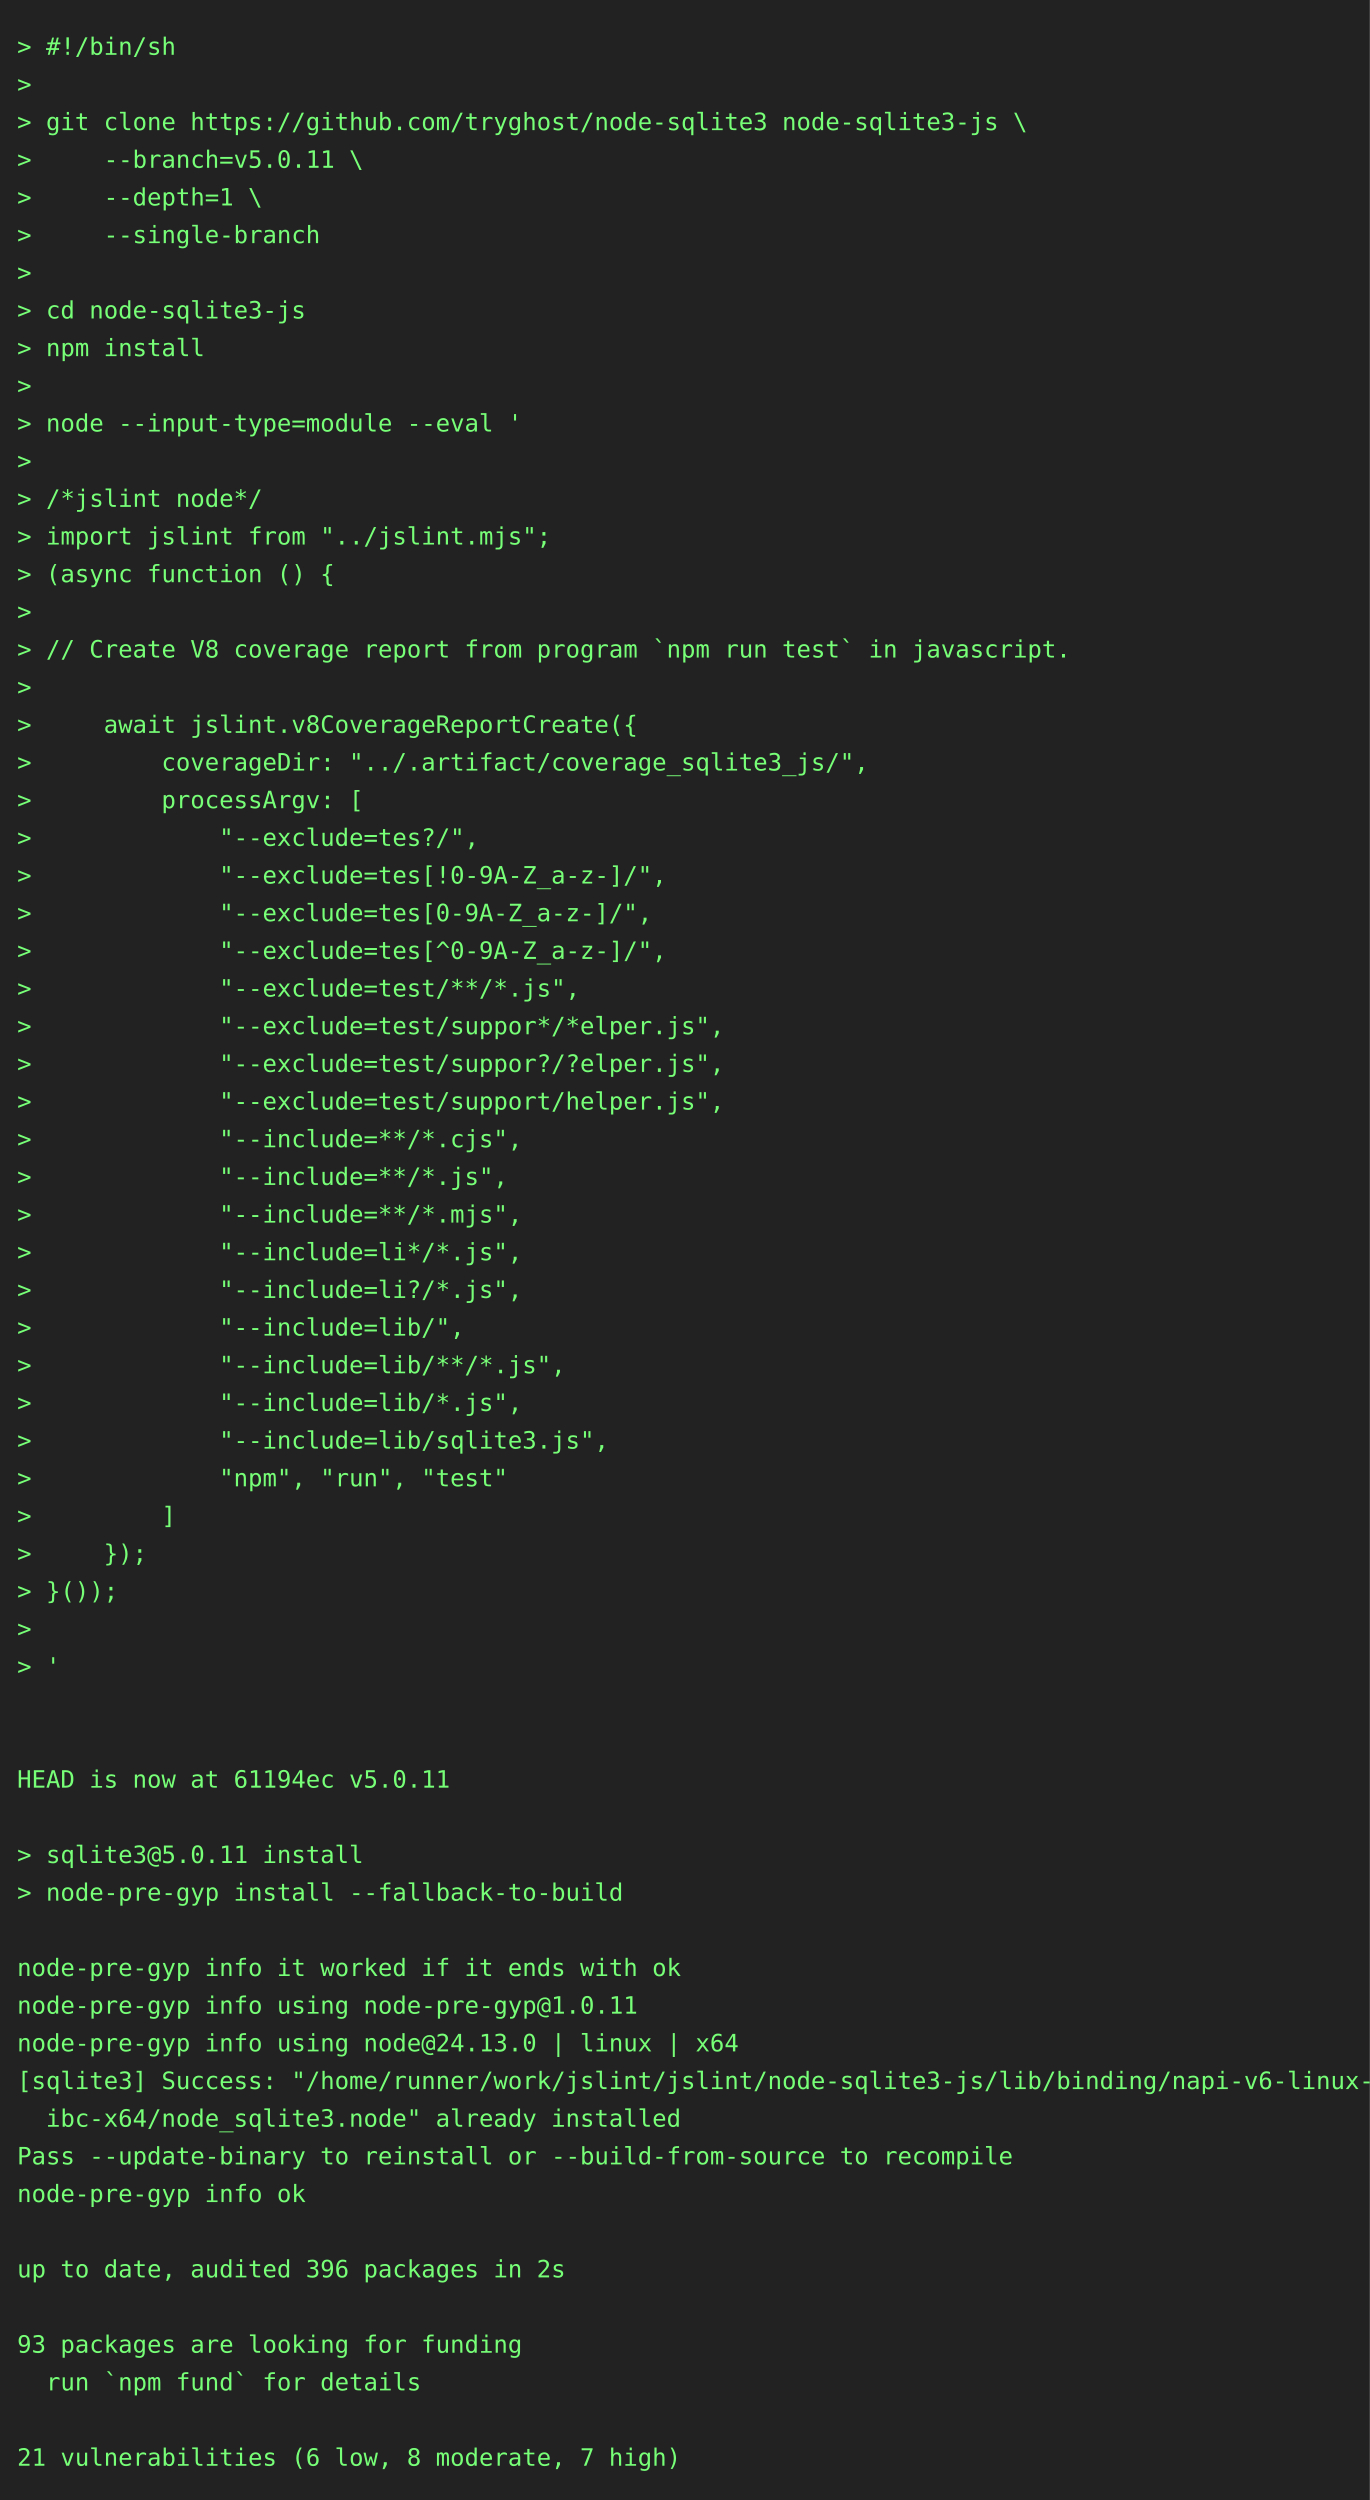
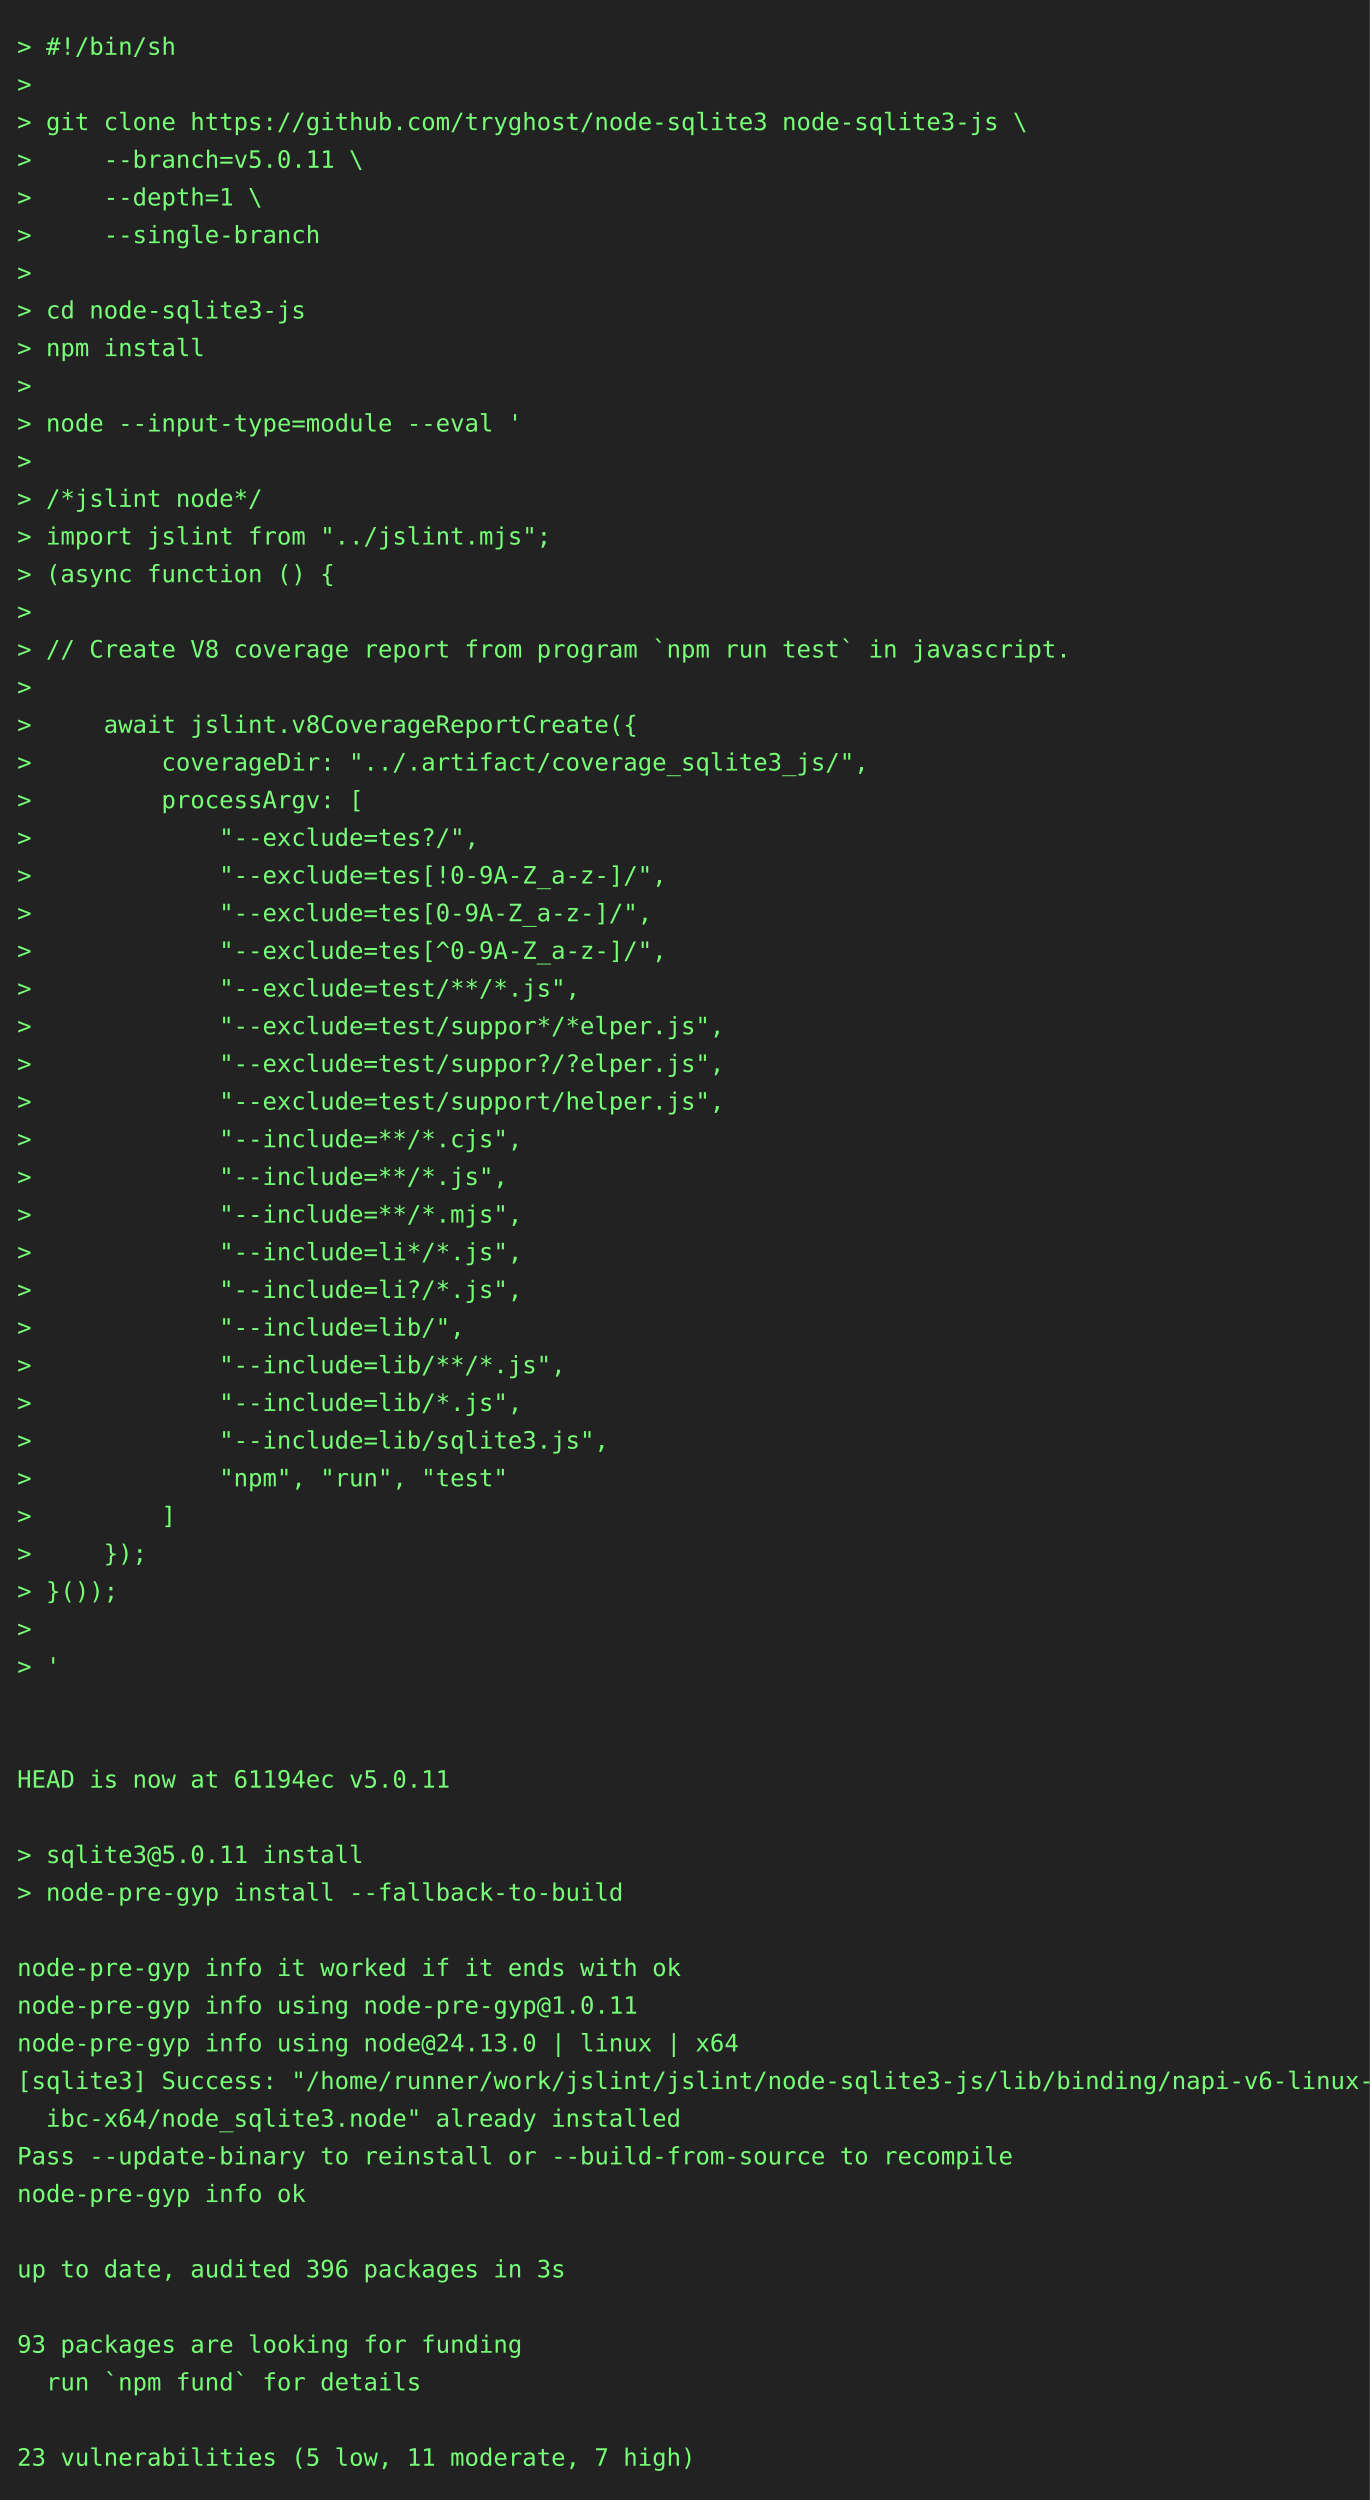
<svg xmlns="http://www.w3.org/2000/svg" height="1460" width="800">
  <rect height="1460" fill="#222" width="800" />
  <text fill="#7f7" font-family="consolas, menlo, monospace" font-size="14" xml:space="preserve">
    <tspan lengthAdjust="spacingAndGlyphs" textLength="768" x="10" y="32">&gt; #!/bin/sh                                                                                      </tspan>
    <tspan lengthAdjust="spacingAndGlyphs" textLength="768" x="10" y="54">&gt;                                                                                                </tspan>
    <tspan lengthAdjust="spacingAndGlyphs" textLength="768" x="10" y="76">&gt; git clone https://github.com/tryghost/node-sqlite3 node-sqlite3-js \                           </tspan>
    <tspan lengthAdjust="spacingAndGlyphs" textLength="768" x="10" y="98">&gt;     --branch=v5.0.11 \                                                                         </tspan>
    <tspan lengthAdjust="spacingAndGlyphs" textLength="768" x="10" y="120">&gt;     --depth=1 \                                                                                </tspan>
    <tspan lengthAdjust="spacingAndGlyphs" textLength="768" x="10" y="142">&gt;     --single-branch                                                                            </tspan>
    <tspan lengthAdjust="spacingAndGlyphs" textLength="768" x="10" y="164">&gt;                                                                                                </tspan>
    <tspan lengthAdjust="spacingAndGlyphs" textLength="768" x="10" y="186">&gt; cd node-sqlite3-js                                                                             </tspan>
    <tspan lengthAdjust="spacingAndGlyphs" textLength="768" x="10" y="208">&gt; npm install                                                                                    </tspan>
    <tspan lengthAdjust="spacingAndGlyphs" textLength="768" x="10" y="230">&gt;                                                                                                </tspan>
    <tspan lengthAdjust="spacingAndGlyphs" textLength="768" x="10" y="252">&gt; node --input-type=module --eval '                                                              </tspan>
    <tspan lengthAdjust="spacingAndGlyphs" textLength="768" x="10" y="274">&gt;                                                                                                </tspan>
    <tspan lengthAdjust="spacingAndGlyphs" textLength="768" x="10" y="296">&gt; /*jslint node*/                                                                                </tspan>
    <tspan lengthAdjust="spacingAndGlyphs" textLength="768" x="10" y="318">&gt; import jslint from "../jslint.mjs";                                                            </tspan>
    <tspan lengthAdjust="spacingAndGlyphs" textLength="768" x="10" y="340">&gt; (async function () {                                                                           </tspan>
    <tspan lengthAdjust="spacingAndGlyphs" textLength="768" x="10" y="362">&gt;                                                                                                </tspan>
    <tspan lengthAdjust="spacingAndGlyphs" textLength="768" x="10" y="384">&gt; // Create V8 coverage report from program `npm run test` in javascript.                        </tspan>
    <tspan lengthAdjust="spacingAndGlyphs" textLength="768" x="10" y="406">&gt;                                                                                                </tspan>
    <tspan lengthAdjust="spacingAndGlyphs" textLength="768" x="10" y="428">&gt;     await jslint.v8CoverageReportCreate({                                                      </tspan>
    <tspan lengthAdjust="spacingAndGlyphs" textLength="768" x="10" y="450">&gt;         coverageDir: "../.artifact/coverage_sqlite3_js/",                                      </tspan>
    <tspan lengthAdjust="spacingAndGlyphs" textLength="768" x="10" y="472">&gt;         processArgv: [                                                                         </tspan>
    <tspan lengthAdjust="spacingAndGlyphs" textLength="768" x="10" y="494">&gt;             "--exclude=tes?/",                                                                 </tspan>
    <tspan lengthAdjust="spacingAndGlyphs" textLength="768" x="10" y="516">&gt;             "--exclude=tes[!0-9A-Z_a-z-]/",                                                    </tspan>
    <tspan lengthAdjust="spacingAndGlyphs" textLength="768" x="10" y="538">&gt;             "--exclude=tes[0-9A-Z_a-z-]/",                                                     </tspan>
    <tspan lengthAdjust="spacingAndGlyphs" textLength="768" x="10" y="560">&gt;             "--exclude=tes[^0-9A-Z_a-z-]/",                                                    </tspan>
    <tspan lengthAdjust="spacingAndGlyphs" textLength="768" x="10" y="582">&gt;             "--exclude=test/**/*.js",                                                          </tspan>
    <tspan lengthAdjust="spacingAndGlyphs" textLength="768" x="10" y="604">&gt;             "--exclude=test/suppor*/*elper.js",                                                </tspan>
    <tspan lengthAdjust="spacingAndGlyphs" textLength="768" x="10" y="626">&gt;             "--exclude=test/suppor?/?elper.js",                                                </tspan>
    <tspan lengthAdjust="spacingAndGlyphs" textLength="768" x="10" y="648">&gt;             "--exclude=test/support/helper.js",                                                </tspan>
    <tspan lengthAdjust="spacingAndGlyphs" textLength="768" x="10" y="670">&gt;             "--include=**/*.cjs",                                                              </tspan>
    <tspan lengthAdjust="spacingAndGlyphs" textLength="768" x="10" y="692">&gt;             "--include=**/*.js",                                                               </tspan>
    <tspan lengthAdjust="spacingAndGlyphs" textLength="768" x="10" y="714">&gt;             "--include=**/*.mjs",                                                              </tspan>
    <tspan lengthAdjust="spacingAndGlyphs" textLength="768" x="10" y="736">&gt;             "--include=li*/*.js",                                                              </tspan>
    <tspan lengthAdjust="spacingAndGlyphs" textLength="768" x="10" y="758">&gt;             "--include=li?/*.js",                                                              </tspan>
    <tspan lengthAdjust="spacingAndGlyphs" textLength="768" x="10" y="780">&gt;             "--include=lib/",                                                                  </tspan>
    <tspan lengthAdjust="spacingAndGlyphs" textLength="768" x="10" y="802">&gt;             "--include=lib/**/*.js",                                                           </tspan>
    <tspan lengthAdjust="spacingAndGlyphs" textLength="768" x="10" y="824">&gt;             "--include=lib/*.js",                                                              </tspan>
    <tspan lengthAdjust="spacingAndGlyphs" textLength="768" x="10" y="846">&gt;             "--include=lib/sqlite3.js",                                                        </tspan>
    <tspan lengthAdjust="spacingAndGlyphs" textLength="768" x="10" y="868">&gt;             "npm", "run", "test"                                                               </tspan>
    <tspan lengthAdjust="spacingAndGlyphs" textLength="768" x="10" y="890">&gt;         ]                                                                                      </tspan>
    <tspan lengthAdjust="spacingAndGlyphs" textLength="768" x="10" y="912">&gt;     });                                                                                        </tspan>
    <tspan lengthAdjust="spacingAndGlyphs" textLength="768" x="10" y="934">&gt; }());                                                                                          </tspan>
    <tspan lengthAdjust="spacingAndGlyphs" textLength="768" x="10" y="956">&gt;                                                                                                </tspan>
    <tspan lengthAdjust="spacingAndGlyphs" textLength="768" x="10" y="978">&gt; '                                                                                              </tspan>
    <tspan lengthAdjust="spacingAndGlyphs" textLength="768" x="10" y="1000">                                                                                                 </tspan>
    <tspan lengthAdjust="spacingAndGlyphs" textLength="768" x="10" y="1022">                                                                                                 </tspan>
    <tspan lengthAdjust="spacingAndGlyphs" textLength="768" x="10" y="1044">HEAD is now at 61194ec v5.0.11                                                                   </tspan>
    <tspan lengthAdjust="spacingAndGlyphs" textLength="768" x="10" y="1066">                                                                                                 </tspan>
    <tspan lengthAdjust="spacingAndGlyphs" textLength="768" x="10" y="1088">&gt; sqlite3@5.0.11 install                                                                         </tspan>
    <tspan lengthAdjust="spacingAndGlyphs" textLength="768" x="10" y="1110">&gt; node-pre-gyp install --fallback-to-build                                                       </tspan>
    <tspan lengthAdjust="spacingAndGlyphs" textLength="768" x="10" y="1132">                                                                                                 </tspan>
    <tspan lengthAdjust="spacingAndGlyphs" textLength="768" x="10" y="1154">node-pre-gyp info it worked if it ends with ok                                                   </tspan>
    <tspan lengthAdjust="spacingAndGlyphs" textLength="768" x="10" y="1176">node-pre-gyp info using node-pre-gyp@1.0.11                                                      </tspan>
    <tspan lengthAdjust="spacingAndGlyphs" textLength="768" x="10" y="1198">node-pre-gyp info using node@24.13.0 | linux | x64                                               </tspan>
    <tspan lengthAdjust="spacingAndGlyphs" textLength="768" x="10" y="1220">[sqlite3] Success: "/home/runner/work/jslint/jslint/node-sqlite3-js/lib/binding/napi-v6-linux-gl\</tspan>
    <tspan lengthAdjust="spacingAndGlyphs" textLength="768" x="10" y="1242">  ibc-x64/node_sqlite3.node" already installed                                                   </tspan>
    <tspan lengthAdjust="spacingAndGlyphs" textLength="768" x="10" y="1264">Pass --update-binary to reinstall or --build-from-source to recompile                            </tspan>
    <tspan lengthAdjust="spacingAndGlyphs" textLength="768" x="10" y="1286">node-pre-gyp info ok                                                                             </tspan>
    <tspan lengthAdjust="spacingAndGlyphs" textLength="768" x="10" y="1308">                                                                                                 </tspan>
-     <tspan lengthAdjust="spacingAndGlyphs" textLength="768" x="10" y="1330">up to date, audited 396 packages in 2s                                                           </tspan>
+     <tspan lengthAdjust="spacingAndGlyphs" textLength="768" x="10" y="1330">up to date, audited 396 packages in 3s                                                           </tspan>
    <tspan lengthAdjust="spacingAndGlyphs" textLength="768" x="10" y="1352">                                                                                                 </tspan>
    <tspan lengthAdjust="spacingAndGlyphs" textLength="768" x="10" y="1374">93 packages are looking for funding                                                              </tspan>
    <tspan lengthAdjust="spacingAndGlyphs" textLength="768" x="10" y="1396">  run `npm fund` for details                                                                     </tspan>
    <tspan lengthAdjust="spacingAndGlyphs" textLength="768" x="10" y="1418">                                                                                                 </tspan>
-     <tspan lengthAdjust="spacingAndGlyphs" textLength="768" x="10" y="1440">21 vulnerabilities (6 low, 8 moderate, 7 high)                                                   </tspan>
+     <tspan lengthAdjust="spacingAndGlyphs" textLength="768" x="10" y="1440">23 vulnerabilities (5 low, 11 moderate, 7 high)                                                  </tspan>
  </text>
</svg>
